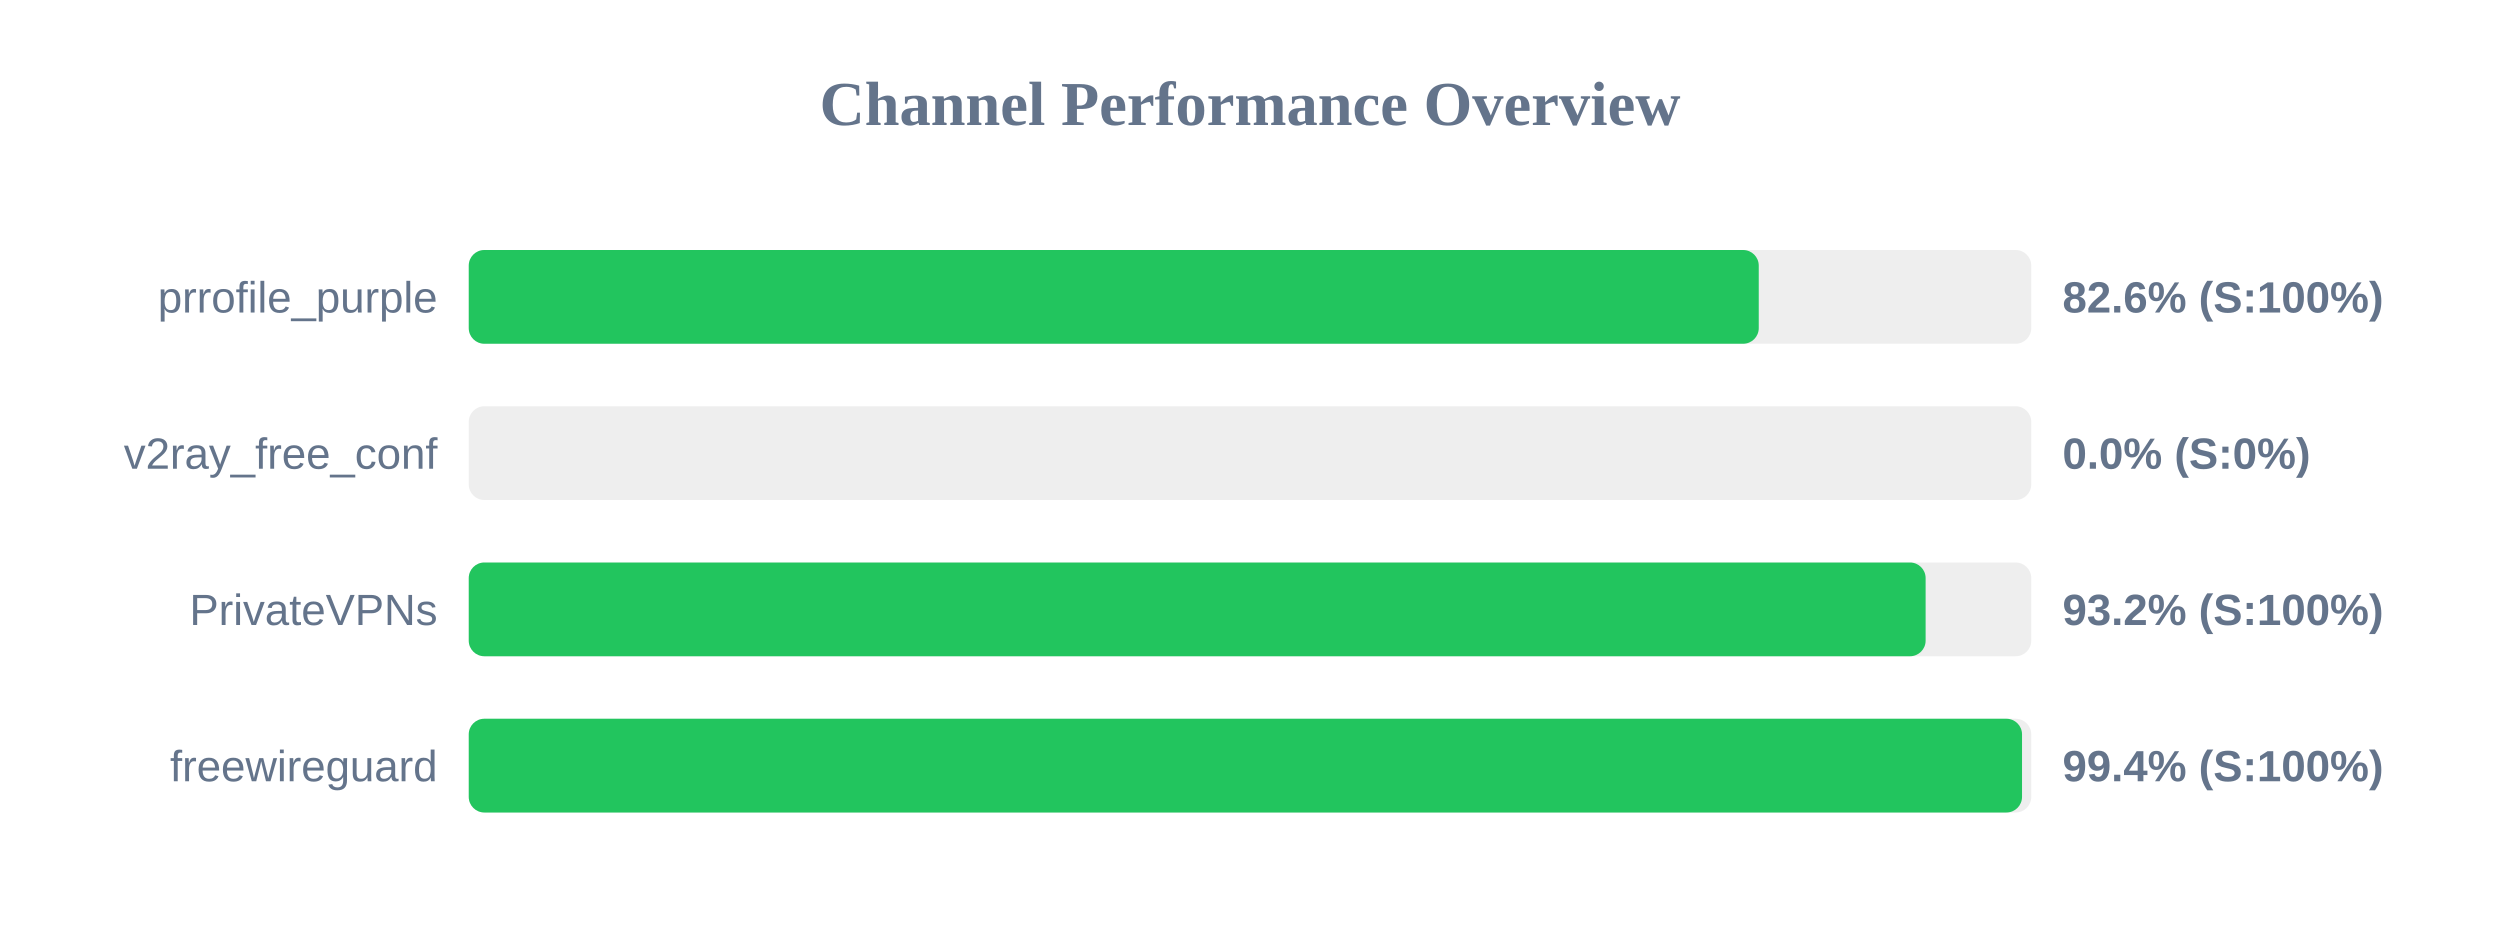
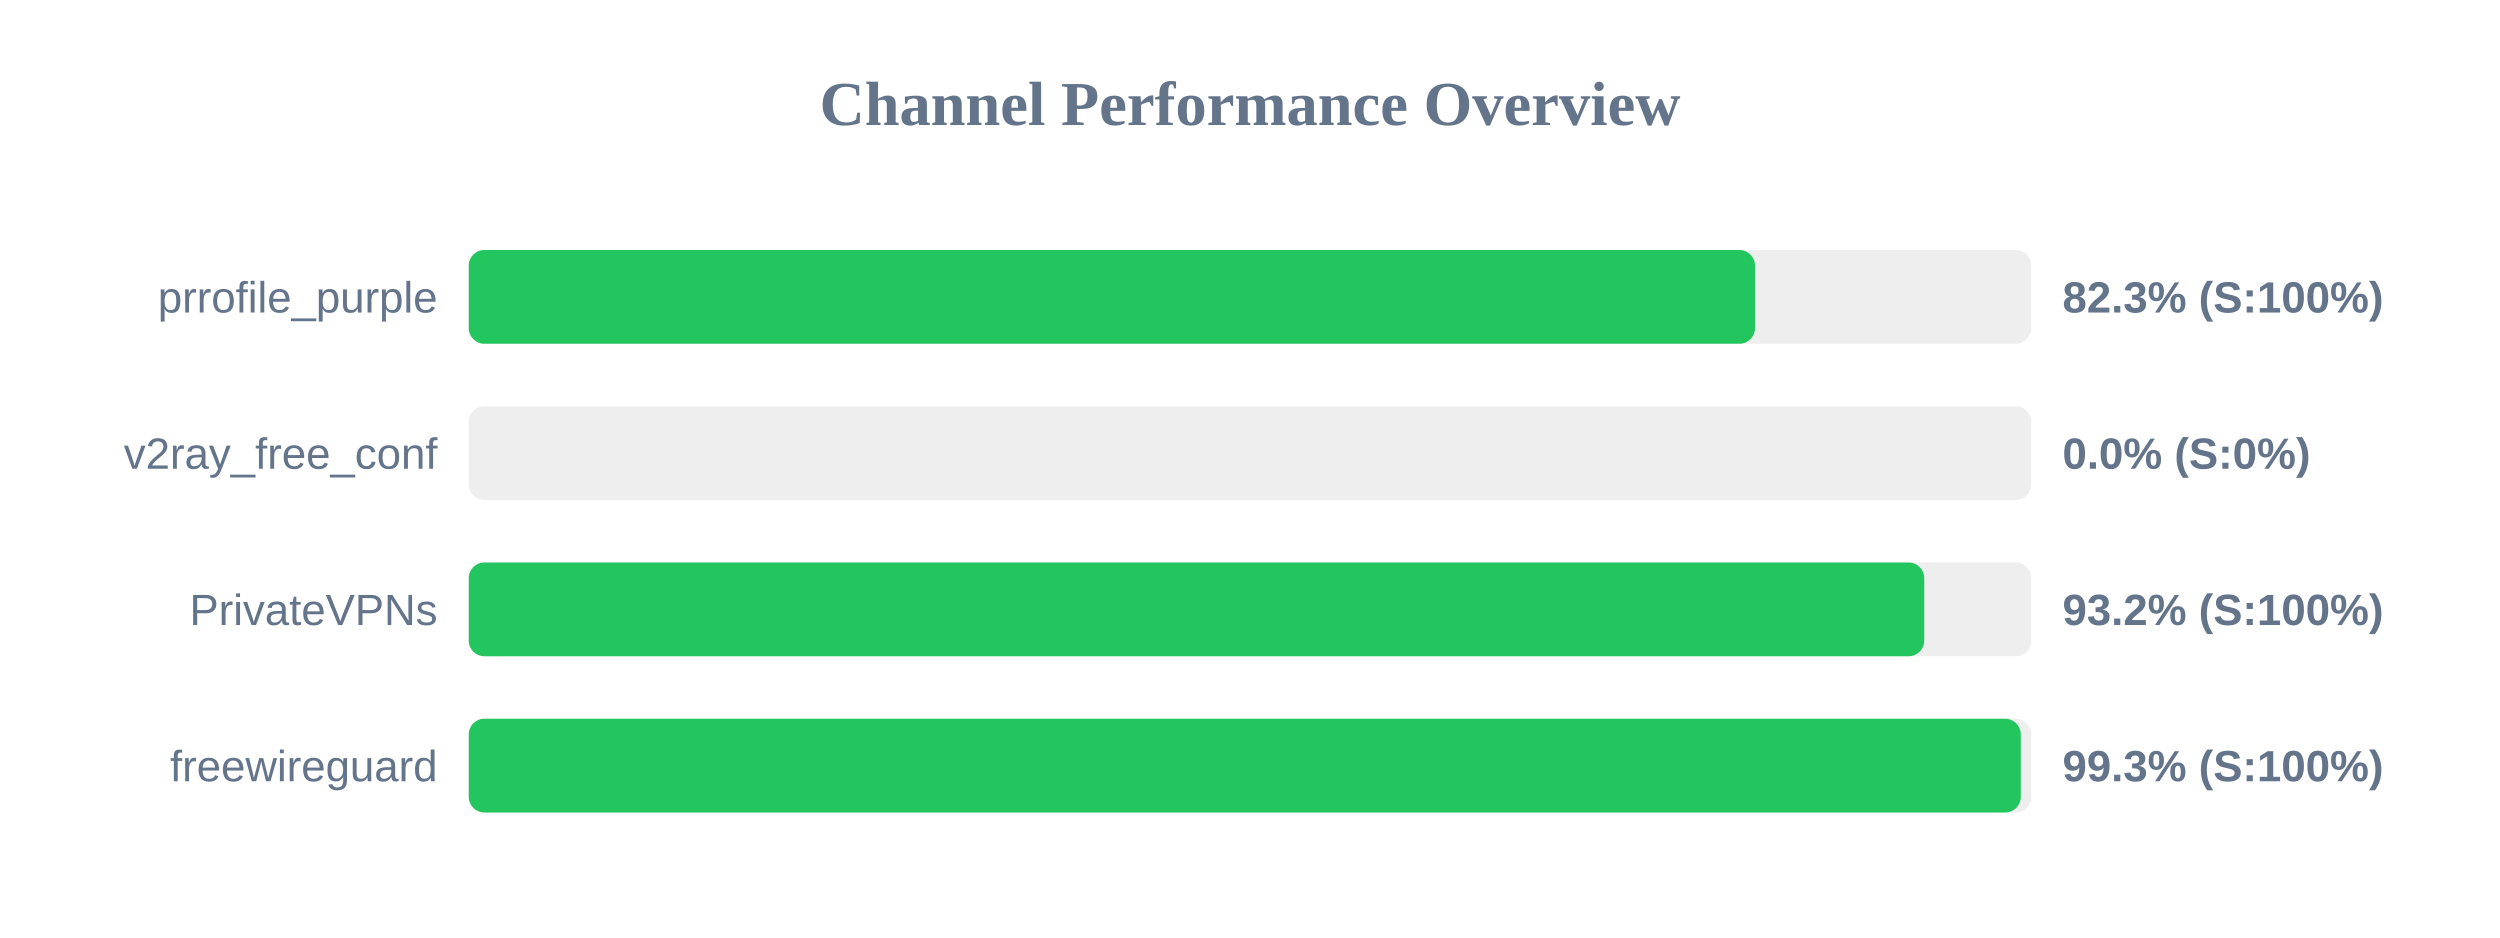
<svg xmlns="http://www.w3.org/2000/svg" width="800" height="300" version="1.1">
  <style>
        .row { font: 14px Arial; fill: #64748b; }
        .score { font: bold 14px Arial; fill: #64748b; }
    </style>
  <text x="400" y="40" text-anchor="middle" font-size="20px" font-weight="bold" fill="#64748b">Channel Performance Overview</text>
  <rect x="150" y="80" width="500" height="30" fill="#eee" rx="5" />
-   <rect x="150" y="80" width="412.8" height="30" fill="#22c55e" rx="5" />
+   <rect x="150" y="80" width="411.6" height="30" fill="#22c55e" rx="5" />
  <text x="140" y="100" text-anchor="end" class="row">prrofile_purple</text>
-   <text x="660" y="100" text-anchor="start" class="score">82.6% (S:100%)</text>
+   <text x="660" y="100" text-anchor="start" class="score">82.3% (S:100%)</text>
  <rect x="150" y="130" width="500" height="30" fill="#eee" rx="5" />
  <rect x="150" y="130" width="0.0" height="30" fill="#ef4444" rx="5" />
  <text x="140" y="150" text-anchor="end" class="row">v2ray_free_conf</text>
  <text x="660" y="150" text-anchor="start" class="score">0.0% (S:0%)</text>
  <rect x="150" y="180" width="500" height="30" fill="#eee" rx="5" />
-   <rect x="150" y="180" width="466.2" height="30" fill="#22c55e" rx="5" />
+   <rect x="150" y="180" width="465.75" height="30" fill="#22c55e" rx="5" />
  <text x="140" y="200" text-anchor="end" class="row">PrivateVPNs</text>
  <text x="660" y="200" text-anchor="start" class="score">93.2% (S:100%)</text>
  <rect x="150" y="230" width="500" height="30" fill="#eee" rx="5" />
-   <rect x="150" y="230" width="497.05" height="30" fill="#22c55e" rx="5" />
+   <rect x="150" y="230" width="496.65" height="30" fill="#22c55e" rx="5" />
  <text x="140" y="250" text-anchor="end" class="row">freewireguard</text>
-   <text x="660" y="250" text-anchor="start" class="score">99.4% (S:100%)</text>
+   <text x="660" y="250" text-anchor="start" class="score">99.3% (S:100%)</text>
</svg>
